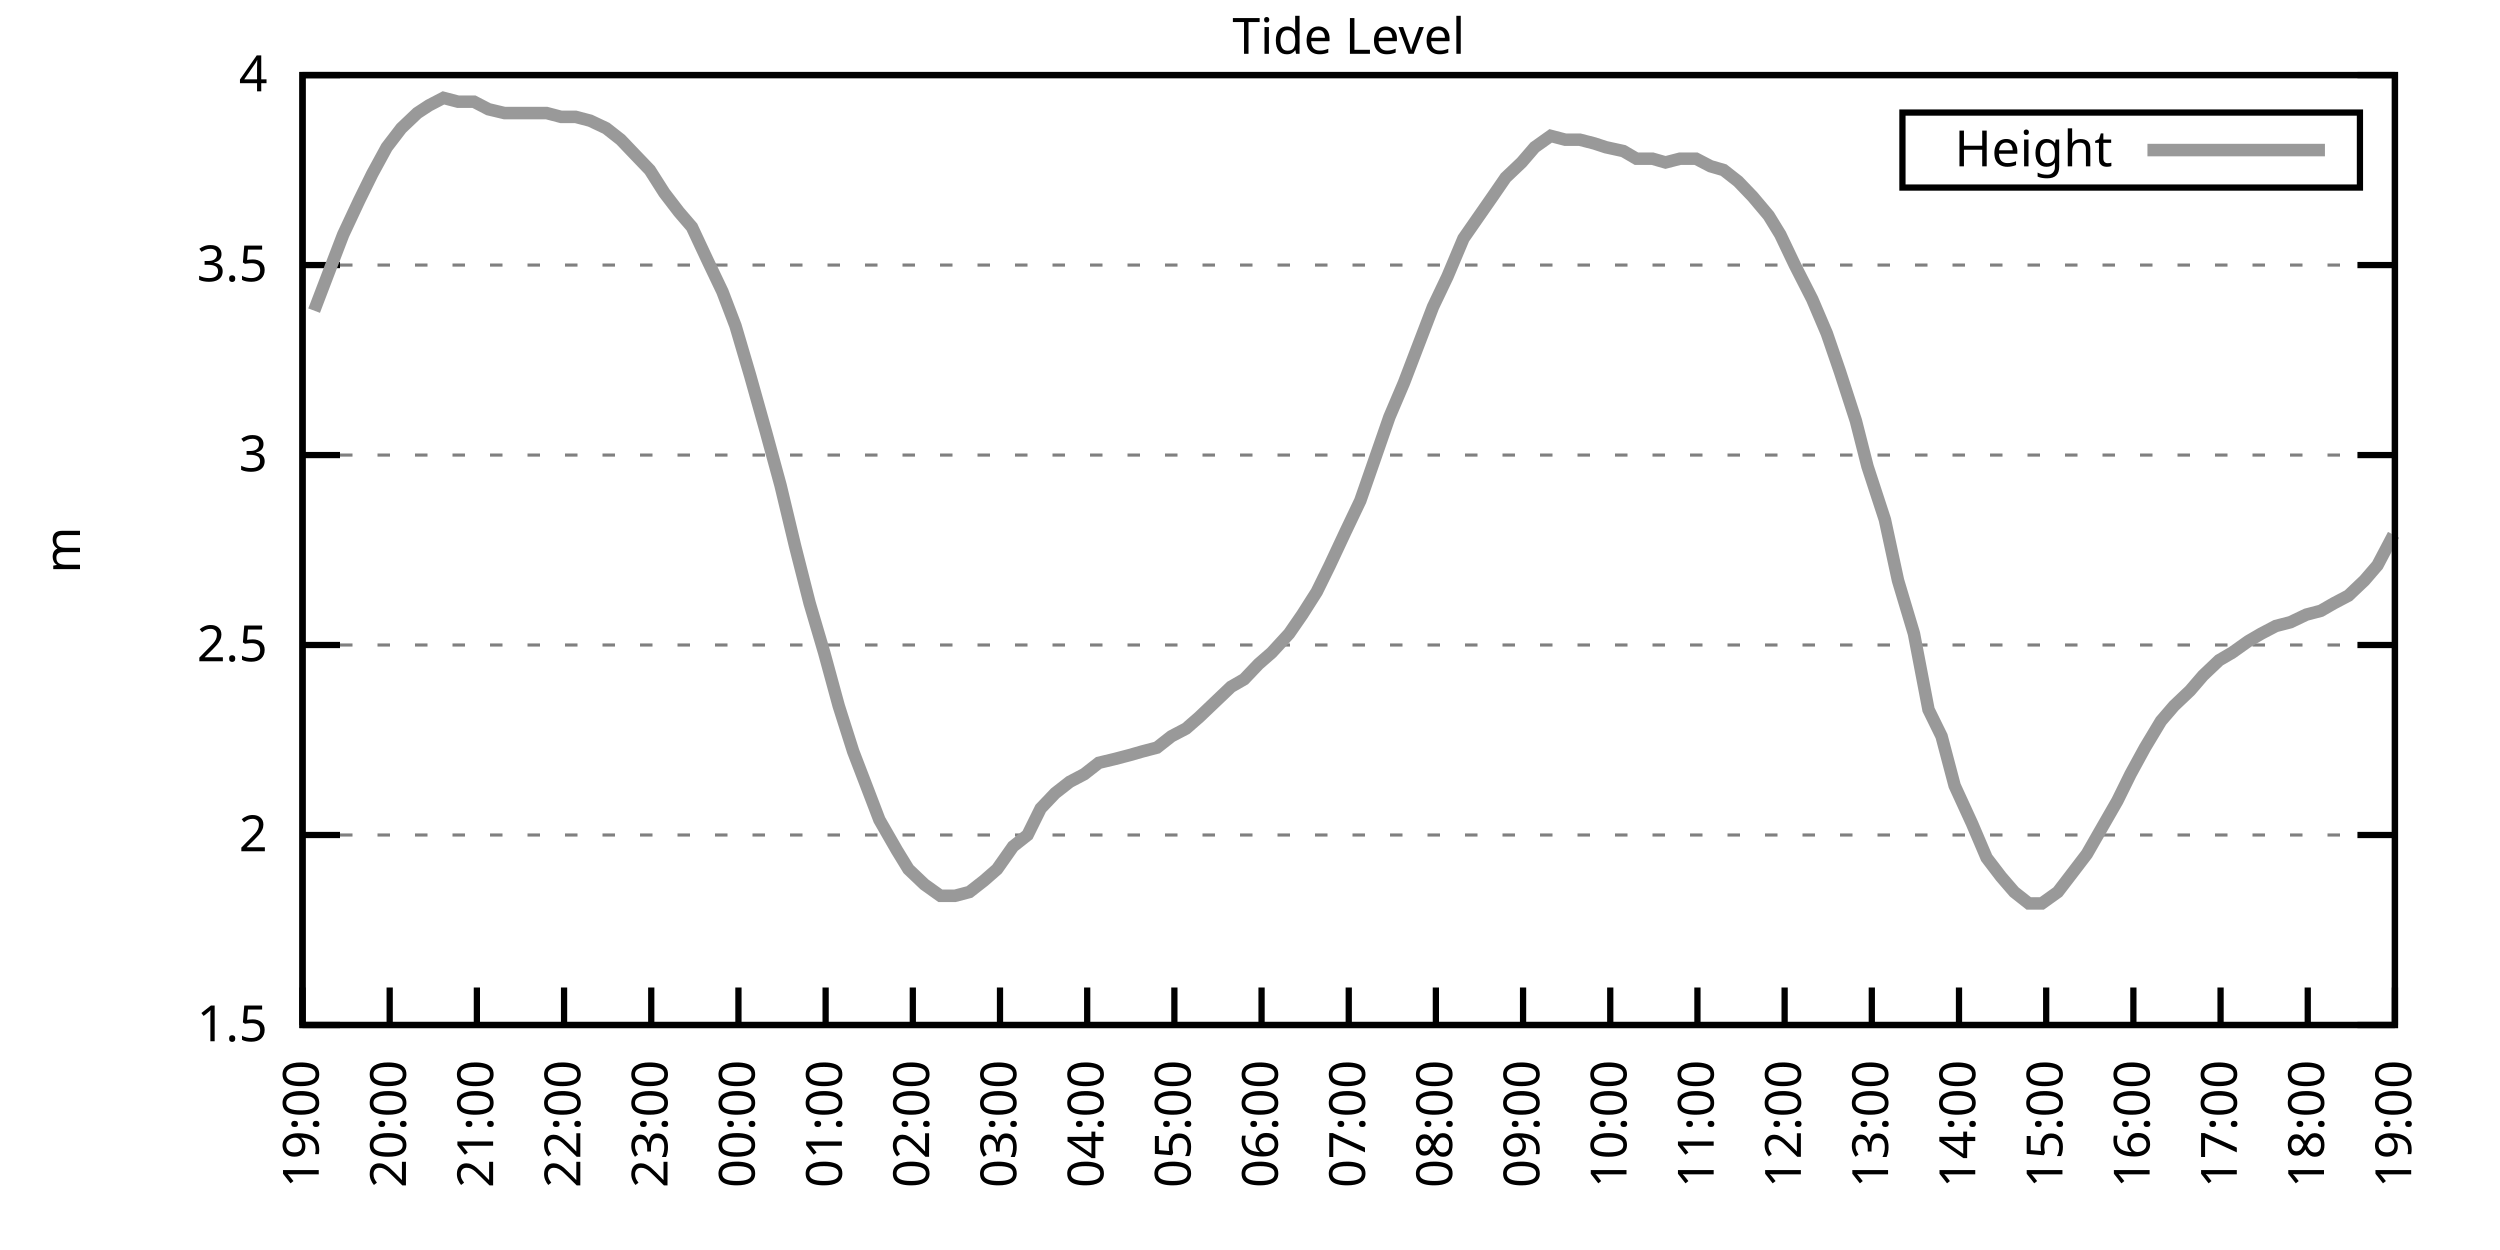
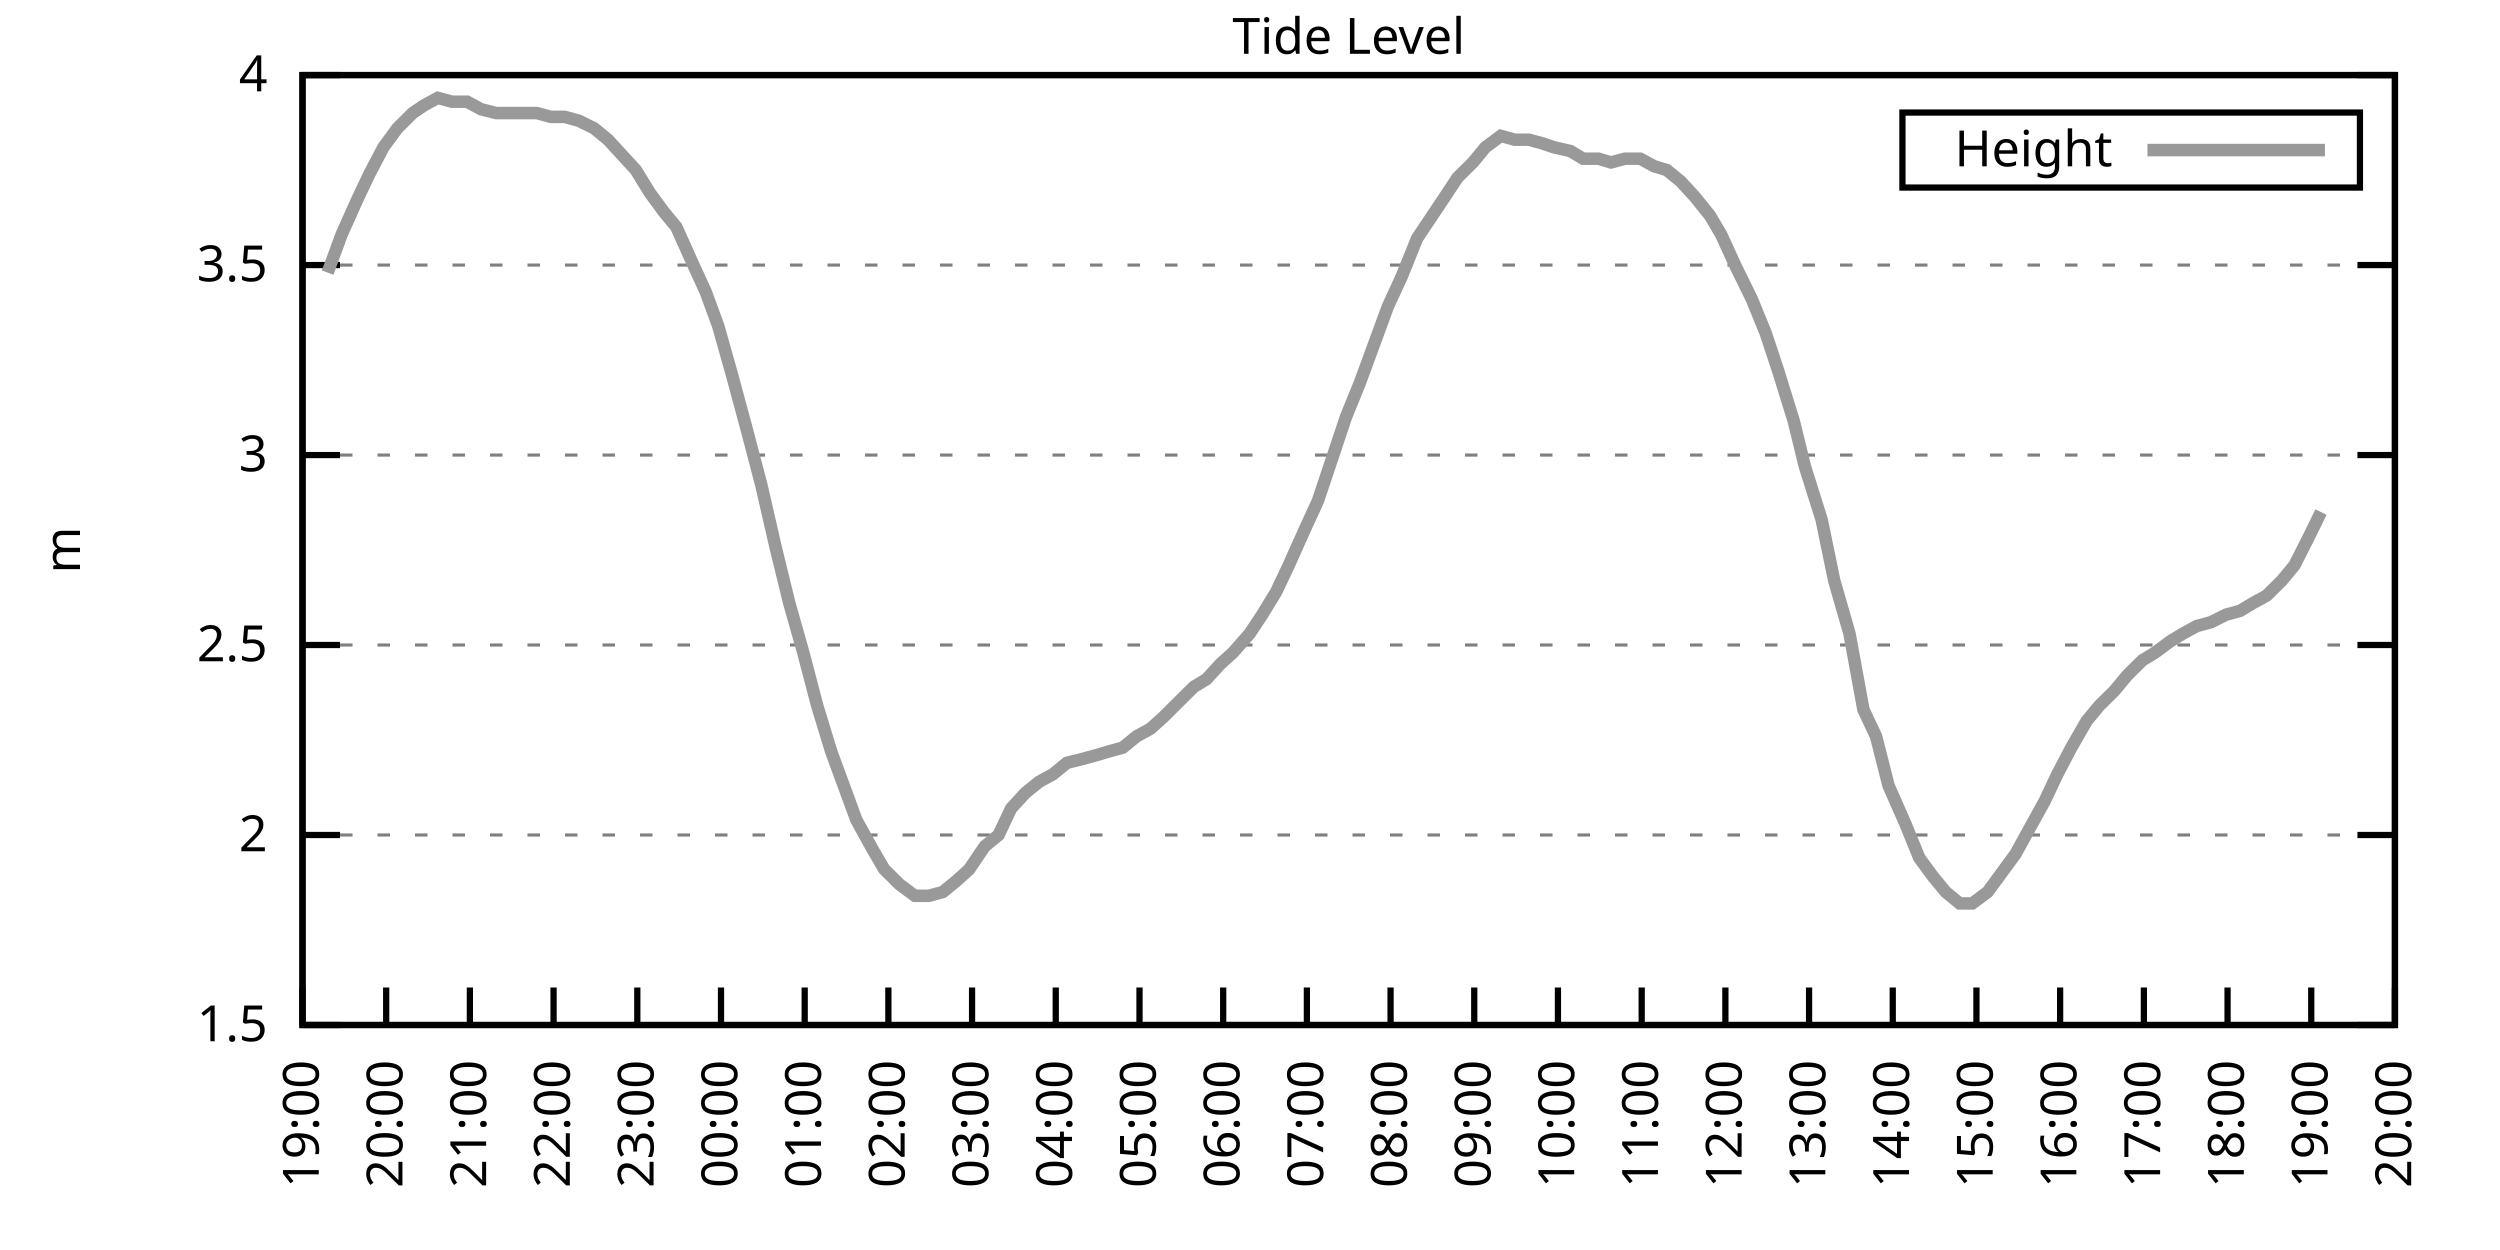
<svg xmlns="http://www.w3.org/2000/svg" xmlns:xlink="http://www.w3.org/1999/xlink" width="400" height="200" viewBox="0 0 400 200">
  <g id="gnuplot_canvas">
    <rect x="0" y="0" width="400" height="200" fill="none" />
    <defs>
      <circle id="gpDot" r="0.5" stroke-width="0.5" stroke="currentColor" />
      <path id="gpPt0" stroke-width="0.333" stroke="currentColor" d="M-1,0 h2 M0,-1 v2" />
      <path id="gpPt1" stroke-width="0.333" stroke="currentColor" d="M-1,-1 L1,1 M1,-1 L-1,1" />
      <path id="gpPt2" stroke-width="0.333" stroke="currentColor" d="M-1,0 L1,0 M0,-1 L0,1 M-1,-1 L1,1 M-1,1 L1,-1" />
      <rect id="gpPt3" stroke-width="0.333" stroke="currentColor" x="-1" y="-1" width="2" height="2" />
      <rect id="gpPt4" stroke-width="0.333" stroke="currentColor" fill="currentColor" x="-1" y="-1" width="2" height="2" />
      <circle id="gpPt5" stroke-width="0.333" stroke="currentColor" cx="0" cy="0" r="1" />
      <use xlink:href="#gpPt5" id="gpPt6" fill="currentColor" stroke="none" />
      <path id="gpPt7" stroke-width="0.333" stroke="currentColor" d="M0,-1.33 L-1.33,0.67 L1.33,0.67 z" />
      <use xlink:href="#gpPt7" id="gpPt8" fill="currentColor" stroke="none" />
      <use xlink:href="#gpPt7" id="gpPt9" stroke="currentColor" transform="rotate(180)" />
      <use xlink:href="#gpPt9" id="gpPt10" fill="currentColor" stroke="none" />
      <use xlink:href="#gpPt3" id="gpPt11" stroke="currentColor" transform="rotate(45)" />
      <use xlink:href="#gpPt11" id="gpPt12" fill="currentColor" stroke="none" />
      <path id="gpPt13" stroke-width="0.333" stroke="currentColor" d="M0,1.330 L1.265,0.411 L0.782,-1.067 L-0.782,-1.076 L-1.265,0.411 z" />
      <use xlink:href="#gpPt13" id="gpPt14" fill="currentColor" stroke="none" />
      <filter id="textbox" filterUnits="objectBoundingBox" x="0" y="0" height="1" width="1">
        <feFlood flood-color="white" flood-opacity="1" result="bgnd" />
        <feComposite in="SourceGraphic" in2="bgnd" operator="atop" />
      </filter>
      <filter id="greybox" filterUnits="objectBoundingBox" x="0" y="0" height="1" width="1">
        <feFlood flood-color="lightgrey" flood-opacity="1" result="grey" />
        <feComposite in="SourceGraphic" in2="grey" operator="atop" />
      </filter>
    </defs>
    <g fill="none" color="white" stroke="currentColor" stroke-width="1.00" stroke-linecap="butt" stroke-linejoin="miter">
</g>
    <g fill="none" color="black" stroke="currentColor" stroke-width="1.00" stroke-linecap="butt" stroke-linejoin="miter">
      <g stroke="none" shape-rendering="crispEdges">
        <polygon fill="rgb(255, 255, 255)" points="48.40,164.00 383.18,164.00 383.18,12.02 48.40,12.02 " />
      </g>
    </g>
    <g fill="none" color="black" stroke="currentColor" stroke-width="1.00" stroke-linecap="butt" stroke-linejoin="miter">
</g>
    <g fill="none" color="black" stroke="black" stroke-width="0.50" stroke-linecap="butt" stroke-linejoin="miter">
</g>
    <g fill="none" color="gray" stroke="currentColor" stroke-width="0.50" stroke-linecap="butt" stroke-linejoin="miter">
      <path stroke="gray" stroke-dasharray="2,4" class="gridline" d="M48.40,164.00 L383.19,164.00  " />
    </g>
    <g fill="none" color="gray" stroke="gray" stroke-width="1.00" stroke-linecap="butt" stroke-linejoin="miter">
</g>
    <g fill="none" color="black" stroke="currentColor" stroke-width="1.00" stroke-linecap="butt" stroke-linejoin="miter">
      <path stroke="black" d="M48.40,164.00 L54.40,164.00 M383.19,164.00 L377.19,164.00  " />
      <g transform="translate(42.80,166.60)" stroke="none" fill="black" font-family="Sans" font-size="8.00" text-anchor="end">
        <text>
          <tspan font-family="Sans"> 1.5</tspan>
        </text>
      </g>
    </g>
    <g fill="none" color="black" stroke="currentColor" stroke-width="1.00" stroke-linecap="butt" stroke-linejoin="miter">
</g>
    <g fill="none" color="black" stroke="black" stroke-width="0.50" stroke-linecap="butt" stroke-linejoin="miter">
</g>
    <g fill="none" color="gray" stroke="currentColor" stroke-width="0.50" stroke-linecap="butt" stroke-linejoin="miter">
      <path stroke="gray" stroke-dasharray="2,4" class="gridline" d="M48.40,133.60 L383.19,133.60  " />
    </g>
    <g fill="none" color="gray" stroke="gray" stroke-width="1.00" stroke-linecap="butt" stroke-linejoin="miter">
</g>
    <g fill="none" color="black" stroke="currentColor" stroke-width="1.00" stroke-linecap="butt" stroke-linejoin="miter">
      <path stroke="black" d="M48.40,133.60 L54.40,133.60 M383.19,133.60 L377.19,133.60  " />
      <g transform="translate(42.80,136.20)" stroke="none" fill="black" font-family="Sans" font-size="8.00" text-anchor="end">
        <text>
          <tspan font-family="Sans"> 2</tspan>
        </text>
      </g>
    </g>
    <g fill="none" color="black" stroke="currentColor" stroke-width="1.00" stroke-linecap="butt" stroke-linejoin="miter">
</g>
    <g fill="none" color="black" stroke="black" stroke-width="0.50" stroke-linecap="butt" stroke-linejoin="miter">
</g>
    <g fill="none" color="gray" stroke="currentColor" stroke-width="0.50" stroke-linecap="butt" stroke-linejoin="miter">
      <path stroke="gray" stroke-dasharray="2,4" class="gridline" d="M48.40,103.20 L383.19,103.20  " />
    </g>
    <g fill="none" color="gray" stroke="gray" stroke-width="1.00" stroke-linecap="butt" stroke-linejoin="miter">
</g>
    <g fill="none" color="black" stroke="currentColor" stroke-width="1.00" stroke-linecap="butt" stroke-linejoin="miter">
      <path stroke="black" d="M48.40,103.20 L54.40,103.20 M383.19,103.20 L377.19,103.20  " />
      <g transform="translate(42.80,105.80)" stroke="none" fill="black" font-family="Sans" font-size="8.00" text-anchor="end">
        <text>
          <tspan font-family="Sans"> 2.5</tspan>
        </text>
      </g>
    </g>
    <g fill="none" color="black" stroke="currentColor" stroke-width="1.00" stroke-linecap="butt" stroke-linejoin="miter">
</g>
    <g fill="none" color="black" stroke="black" stroke-width="0.50" stroke-linecap="butt" stroke-linejoin="miter">
</g>
    <g fill="none" color="gray" stroke="currentColor" stroke-width="0.50" stroke-linecap="butt" stroke-linejoin="miter">
      <path stroke="gray" stroke-dasharray="2,4" class="gridline" d="M48.40,72.81 L383.19,72.81  " />
    </g>
    <g fill="none" color="gray" stroke="gray" stroke-width="1.00" stroke-linecap="butt" stroke-linejoin="miter">
</g>
    <g fill="none" color="black" stroke="currentColor" stroke-width="1.00" stroke-linecap="butt" stroke-linejoin="miter">
      <path stroke="black" d="M48.40,72.81 L54.40,72.81 M383.19,72.81 L377.19,72.81  " />
      <g transform="translate(42.80,75.41)" stroke="none" fill="black" font-family="Sans" font-size="8.00" text-anchor="end">
        <text>
          <tspan font-family="Sans"> 3</tspan>
        </text>
      </g>
    </g>
    <g fill="none" color="black" stroke="currentColor" stroke-width="1.00" stroke-linecap="butt" stroke-linejoin="miter">
</g>
    <g fill="none" color="black" stroke="black" stroke-width="0.50" stroke-linecap="butt" stroke-linejoin="miter">
</g>
    <g fill="none" color="gray" stroke="currentColor" stroke-width="0.50" stroke-linecap="butt" stroke-linejoin="miter">
      <path stroke="gray" stroke-dasharray="2,4" class="gridline" d="M48.40,42.41 L383.19,42.41  " />
    </g>
    <g fill="none" color="gray" stroke="gray" stroke-width="1.00" stroke-linecap="butt" stroke-linejoin="miter">
</g>
    <g fill="none" color="black" stroke="currentColor" stroke-width="1.00" stroke-linecap="butt" stroke-linejoin="miter">
      <path stroke="black" d="M48.40,42.41 L54.40,42.41 M383.19,42.41 L377.19,42.41  " />
      <g transform="translate(42.80,45.01)" stroke="none" fill="black" font-family="Sans" font-size="8.00" text-anchor="end">
        <text>
          <tspan font-family="Sans"> 3.5</tspan>
        </text>
      </g>
    </g>
    <g fill="none" color="black" stroke="currentColor" stroke-width="1.00" stroke-linecap="butt" stroke-linejoin="miter">
</g>
    <g fill="none" color="black" stroke="black" stroke-width="0.50" stroke-linecap="butt" stroke-linejoin="miter">
</g>
    <g fill="none" color="gray" stroke="currentColor" stroke-width="0.50" stroke-linecap="butt" stroke-linejoin="miter">
      <path stroke="gray" stroke-dasharray="2,4" class="gridline" d="M48.40,12.01 L383.19,12.01  " />
    </g>
    <g fill="none" color="gray" stroke="gray" stroke-width="1.00" stroke-linecap="butt" stroke-linejoin="miter">
</g>
    <g fill="none" color="black" stroke="currentColor" stroke-width="1.00" stroke-linecap="butt" stroke-linejoin="miter">
      <path stroke="black" d="M48.40,12.01 L54.40,12.01 M383.19,12.01 L377.19,12.01  " />
      <g transform="translate(42.80,14.61)" stroke="none" fill="black" font-family="Sans" font-size="8.00" text-anchor="end">
        <text>
          <tspan font-family="Sans"> 4</tspan>
        </text>
      </g>
    </g>
    <g fill="none" color="black" stroke="currentColor" stroke-width="1.00" stroke-linecap="butt" stroke-linejoin="miter">
      <path stroke="black" d="M48.40,164.00 L48.40,158.00  " />
      <g transform="translate(51.00,169.60) rotate(270.00)" stroke="none" fill="black" font-family="Sans" font-size="8.00" text-anchor="end">
        <text>
          <tspan font-family="Sans">19:00</tspan>
        </text>
      </g>
    </g>
    <g fill="none" color="black" stroke="currentColor" stroke-width="1.00" stroke-linecap="butt" stroke-linejoin="miter">
-       <path stroke="black" d="M62.35,164.00 L62.35,158.00  " />
-       <g transform="translate(64.95,169.60) rotate(270.00)" stroke="none" fill="black" font-family="Sans" font-size="8.00" text-anchor="end">
+       <path stroke="black" d="M61.79,164.00 L61.79,158.00  " />
+       <g transform="translate(64.39,169.60) rotate(270.00)" stroke="none" fill="black" font-family="Sans" font-size="8.00" text-anchor="end">
        <text>
          <tspan font-family="Sans">20:00</tspan>
        </text>
      </g>
    </g>
    <g fill="none" color="black" stroke="currentColor" stroke-width="1.00" stroke-linecap="butt" stroke-linejoin="miter">
-       <path stroke="black" d="M76.30,164.00 L76.30,158.00  " />
-       <g transform="translate(78.90,169.60) rotate(270.00)" stroke="none" fill="black" font-family="Sans" font-size="8.00" text-anchor="end">
+       <path stroke="black" d="M75.18,164.00 L75.18,158.00  " />
+       <g transform="translate(77.78,169.60) rotate(270.00)" stroke="none" fill="black" font-family="Sans" font-size="8.00" text-anchor="end">
        <text>
          <tspan font-family="Sans">21:00</tspan>
        </text>
      </g>
    </g>
    <g fill="none" color="black" stroke="currentColor" stroke-width="1.00" stroke-linecap="butt" stroke-linejoin="miter">
-       <path stroke="black" d="M90.25,164.00 L90.25,158.00  " />
-       <g transform="translate(92.85,169.60) rotate(270.00)" stroke="none" fill="black" font-family="Sans" font-size="8.00" text-anchor="end">
+       <path stroke="black" d="M88.57,164.00 L88.57,158.00  " />
+       <g transform="translate(91.17,169.60) rotate(270.00)" stroke="none" fill="black" font-family="Sans" font-size="8.00" text-anchor="end">
        <text>
          <tspan font-family="Sans">22:00</tspan>
        </text>
      </g>
    </g>
    <g fill="none" color="black" stroke="currentColor" stroke-width="1.00" stroke-linecap="butt" stroke-linejoin="miter">
-       <path stroke="black" d="M104.20,164.00 L104.20,158.00  " />
-       <g transform="translate(106.80,169.60) rotate(270.00)" stroke="none" fill="black" font-family="Sans" font-size="8.00" text-anchor="end">
+       <path stroke="black" d="M101.97,164.00 L101.97,158.00  " />
+       <g transform="translate(104.57,169.60) rotate(270.00)" stroke="none" fill="black" font-family="Sans" font-size="8.00" text-anchor="end">
        <text>
          <tspan font-family="Sans">23:00</tspan>
        </text>
      </g>
    </g>
    <g fill="none" color="black" stroke="currentColor" stroke-width="1.00" stroke-linecap="butt" stroke-linejoin="miter">
-       <path stroke="black" d="M118.15,164.00 L118.15,158.00  " />
-       <g transform="translate(120.75,169.60) rotate(270.00)" stroke="none" fill="black" font-family="Sans" font-size="8.00" text-anchor="end">
+       <path stroke="black" d="M115.36,164.00 L115.36,158.00  " />
+       <g transform="translate(117.96,169.60) rotate(270.00)" stroke="none" fill="black" font-family="Sans" font-size="8.00" text-anchor="end">
        <text>
          <tspan font-family="Sans">00:00</tspan>
        </text>
      </g>
    </g>
    <g fill="none" color="black" stroke="currentColor" stroke-width="1.00" stroke-linecap="butt" stroke-linejoin="miter">
-       <path stroke="black" d="M132.10,164.00 L132.10,158.00  " />
-       <g transform="translate(134.70,169.60) rotate(270.00)" stroke="none" fill="black" font-family="Sans" font-size="8.00" text-anchor="end">
+       <path stroke="black" d="M128.75,164.00 L128.75,158.00  " />
+       <g transform="translate(131.35,169.60) rotate(270.00)" stroke="none" fill="black" font-family="Sans" font-size="8.00" text-anchor="end">
        <text>
          <tspan font-family="Sans">01:00</tspan>
        </text>
      </g>
    </g>
    <g fill="none" color="black" stroke="currentColor" stroke-width="1.00" stroke-linecap="butt" stroke-linejoin="miter">
-       <path stroke="black" d="M146.05,164.00 L146.05,158.00  " />
-       <g transform="translate(148.65,169.60) rotate(270.00)" stroke="none" fill="black" font-family="Sans" font-size="8.00" text-anchor="end">
+       <path stroke="black" d="M142.14,164.00 L142.14,158.00  " />
+       <g transform="translate(144.74,169.60) rotate(270.00)" stroke="none" fill="black" font-family="Sans" font-size="8.00" text-anchor="end">
        <text>
          <tspan font-family="Sans">02:00</tspan>
        </text>
      </g>
    </g>
    <g fill="none" color="black" stroke="currentColor" stroke-width="1.00" stroke-linecap="butt" stroke-linejoin="miter">
-       <path stroke="black" d="M160.00,164.00 L160.00,158.00  " />
-       <g transform="translate(162.60,169.60) rotate(270.00)" stroke="none" fill="black" font-family="Sans" font-size="8.00" text-anchor="end">
+       <path stroke="black" d="M155.53,164.00 L155.53,158.00  " />
+       <g transform="translate(158.13,169.60) rotate(270.00)" stroke="none" fill="black" font-family="Sans" font-size="8.00" text-anchor="end">
        <text>
          <tspan font-family="Sans">03:00</tspan>
        </text>
      </g>
    </g>
    <g fill="none" color="black" stroke="currentColor" stroke-width="1.00" stroke-linecap="butt" stroke-linejoin="miter">
-       <path stroke="black" d="M173.95,164.00 L173.95,158.00  " />
-       <g transform="translate(176.55,169.60) rotate(270.00)" stroke="none" fill="black" font-family="Sans" font-size="8.00" text-anchor="end">
+       <path stroke="black" d="M168.92,164.00 L168.92,158.00  " />
+       <g transform="translate(171.52,169.60) rotate(270.00)" stroke="none" fill="black" font-family="Sans" font-size="8.00" text-anchor="end">
        <text>
          <tspan font-family="Sans">04:00</tspan>
        </text>
      </g>
    </g>
    <g fill="none" color="black" stroke="currentColor" stroke-width="1.00" stroke-linecap="butt" stroke-linejoin="miter">
-       <path stroke="black" d="M187.90,164.00 L187.90,158.00  " />
-       <g transform="translate(190.50,169.60) rotate(270.00)" stroke="none" fill="black" font-family="Sans" font-size="8.00" text-anchor="end">
+       <path stroke="black" d="M182.32,164.00 L182.32,158.00  " />
+       <g transform="translate(184.92,169.60) rotate(270.00)" stroke="none" fill="black" font-family="Sans" font-size="8.00" text-anchor="end">
        <text>
          <tspan font-family="Sans">05:00</tspan>
        </text>
      </g>
    </g>
    <g fill="none" color="black" stroke="currentColor" stroke-width="1.00" stroke-linecap="butt" stroke-linejoin="miter">
-       <path stroke="black" d="M201.85,164.00 L201.85,158.00  " />
-       <g transform="translate(204.45,169.60) rotate(270.00)" stroke="none" fill="black" font-family="Sans" font-size="8.00" text-anchor="end">
+       <path stroke="black" d="M195.71,164.00 L195.71,158.00  " />
+       <g transform="translate(198.31,169.60) rotate(270.00)" stroke="none" fill="black" font-family="Sans" font-size="8.00" text-anchor="end">
        <text>
          <tspan font-family="Sans">06:00</tspan>
        </text>
      </g>
    </g>
    <g fill="none" color="black" stroke="currentColor" stroke-width="1.00" stroke-linecap="butt" stroke-linejoin="miter">
-       <path stroke="black" d="M215.80,164.00 L215.80,158.00  " />
-       <g transform="translate(218.40,169.60) rotate(270.00)" stroke="none" fill="black" font-family="Sans" font-size="8.00" text-anchor="end">
+       <path stroke="black" d="M209.10,164.00 L209.10,158.00  " />
+       <g transform="translate(211.70,169.60) rotate(270.00)" stroke="none" fill="black" font-family="Sans" font-size="8.00" text-anchor="end">
        <text>
          <tspan font-family="Sans">07:00</tspan>
        </text>
      </g>
    </g>
    <g fill="none" color="black" stroke="currentColor" stroke-width="1.00" stroke-linecap="butt" stroke-linejoin="miter">
-       <path stroke="black" d="M229.74,164.00 L229.74,158.00  " />
-       <g transform="translate(232.34,169.60) rotate(270.00)" stroke="none" fill="black" font-family="Sans" font-size="8.00" text-anchor="end">
+       <path stroke="black" d="M222.49,164.00 L222.49,158.00  " />
+       <g transform="translate(225.09,169.60) rotate(270.00)" stroke="none" fill="black" font-family="Sans" font-size="8.00" text-anchor="end">
        <text>
          <tspan font-family="Sans">08:00</tspan>
        </text>
      </g>
    </g>
    <g fill="none" color="black" stroke="currentColor" stroke-width="1.00" stroke-linecap="butt" stroke-linejoin="miter">
-       <path stroke="black" d="M243.69,164.00 L243.69,158.00  " />
-       <g transform="translate(246.29,169.60) rotate(270.00)" stroke="none" fill="black" font-family="Sans" font-size="8.00" text-anchor="end">
+       <path stroke="black" d="M235.88,164.00 L235.88,158.00  " />
+       <g transform="translate(238.48,169.60) rotate(270.00)" stroke="none" fill="black" font-family="Sans" font-size="8.00" text-anchor="end">
        <text>
          <tspan font-family="Sans">09:00</tspan>
        </text>
      </g>
    </g>
    <g fill="none" color="black" stroke="currentColor" stroke-width="1.00" stroke-linecap="butt" stroke-linejoin="miter">
-       <path stroke="black" d="M257.64,164.00 L257.64,158.00  " />
-       <g transform="translate(260.24,169.60) rotate(270.00)" stroke="none" fill="black" font-family="Sans" font-size="8.00" text-anchor="end">
+       <path stroke="black" d="M249.27,164.00 L249.27,158.00  " />
+       <g transform="translate(251.87,169.60) rotate(270.00)" stroke="none" fill="black" font-family="Sans" font-size="8.00" text-anchor="end">
        <text>
          <tspan font-family="Sans">10:00</tspan>
        </text>
      </g>
    </g>
    <g fill="none" color="black" stroke="currentColor" stroke-width="1.00" stroke-linecap="butt" stroke-linejoin="miter">
-       <path stroke="black" d="M271.59,164.00 L271.59,158.00  " />
-       <g transform="translate(274.19,169.60) rotate(270.00)" stroke="none" fill="black" font-family="Sans" font-size="8.00" text-anchor="end">
+       <path stroke="black" d="M262.67,164.00 L262.67,158.00  " />
+       <g transform="translate(265.27,169.60) rotate(270.00)" stroke="none" fill="black" font-family="Sans" font-size="8.00" text-anchor="end">
        <text>
          <tspan font-family="Sans">11:00</tspan>
        </text>
      </g>
    </g>
    <g fill="none" color="black" stroke="currentColor" stroke-width="1.00" stroke-linecap="butt" stroke-linejoin="miter">
-       <path stroke="black" d="M285.54,164.00 L285.54,158.00  " />
-       <g transform="translate(288.14,169.60) rotate(270.00)" stroke="none" fill="black" font-family="Sans" font-size="8.00" text-anchor="end">
+       <path stroke="black" d="M276.06,164.00 L276.06,158.00  " />
+       <g transform="translate(278.66,169.60) rotate(270.00)" stroke="none" fill="black" font-family="Sans" font-size="8.00" text-anchor="end">
        <text>
          <tspan font-family="Sans">12:00</tspan>
        </text>
      </g>
    </g>
    <g fill="none" color="black" stroke="currentColor" stroke-width="1.00" stroke-linecap="butt" stroke-linejoin="miter">
-       <path stroke="black" d="M299.49,164.00 L299.49,158.00  " />
-       <g transform="translate(302.09,169.60) rotate(270.00)" stroke="none" fill="black" font-family="Sans" font-size="8.00" text-anchor="end">
+       <path stroke="black" d="M289.45,164.00 L289.45,158.00  " />
+       <g transform="translate(292.05,169.60) rotate(270.00)" stroke="none" fill="black" font-family="Sans" font-size="8.00" text-anchor="end">
        <text>
          <tspan font-family="Sans">13:00</tspan>
        </text>
      </g>
    </g>
    <g fill="none" color="black" stroke="currentColor" stroke-width="1.00" stroke-linecap="butt" stroke-linejoin="miter">
-       <path stroke="black" d="M313.44,164.00 L313.44,158.00  " />
-       <g transform="translate(316.04,169.60) rotate(270.00)" stroke="none" fill="black" font-family="Sans" font-size="8.00" text-anchor="end">
+       <path stroke="black" d="M302.84,164.00 L302.84,158.00  " />
+       <g transform="translate(305.44,169.60) rotate(270.00)" stroke="none" fill="black" font-family="Sans" font-size="8.00" text-anchor="end">
        <text>
          <tspan font-family="Sans">14:00</tspan>
        </text>
      </g>
    </g>
    <g fill="none" color="black" stroke="currentColor" stroke-width="1.00" stroke-linecap="butt" stroke-linejoin="miter">
-       <path stroke="black" d="M327.39,164.00 L327.39,158.00  " />
-       <g transform="translate(329.99,169.60) rotate(270.00)" stroke="none" fill="black" font-family="Sans" font-size="8.00" text-anchor="end">
+       <path stroke="black" d="M316.23,164.00 L316.23,158.00  " />
+       <g transform="translate(318.83,169.60) rotate(270.00)" stroke="none" fill="black" font-family="Sans" font-size="8.00" text-anchor="end">
        <text>
          <tspan font-family="Sans">15:00</tspan>
        </text>
      </g>
    </g>
    <g fill="none" color="black" stroke="currentColor" stroke-width="1.00" stroke-linecap="butt" stroke-linejoin="miter">
-       <path stroke="black" d="M341.34,164.00 L341.34,158.00  " />
-       <g transform="translate(343.94,169.60) rotate(270.00)" stroke="none" fill="black" font-family="Sans" font-size="8.00" text-anchor="end">
+       <path stroke="black" d="M329.62,164.00 L329.62,158.00  " />
+       <g transform="translate(332.22,169.60) rotate(270.00)" stroke="none" fill="black" font-family="Sans" font-size="8.00" text-anchor="end">
        <text>
          <tspan font-family="Sans">16:00</tspan>
        </text>
      </g>
    </g>
    <g fill="none" color="black" stroke="currentColor" stroke-width="1.00" stroke-linecap="butt" stroke-linejoin="miter">
-       <path stroke="black" d="M355.29,164.00 L355.29,158.00  " />
-       <g transform="translate(357.89,169.60) rotate(270.00)" stroke="none" fill="black" font-family="Sans" font-size="8.00" text-anchor="end">
+       <path stroke="black" d="M343.02,164.00 L343.02,158.00  " />
+       <g transform="translate(345.62,169.60) rotate(270.00)" stroke="none" fill="black" font-family="Sans" font-size="8.00" text-anchor="end">
        <text>
          <tspan font-family="Sans">17:00</tspan>
        </text>
      </g>
    </g>
    <g fill="none" color="black" stroke="currentColor" stroke-width="1.00" stroke-linecap="butt" stroke-linejoin="miter">
-       <path stroke="black" d="M369.24,164.00 L369.24,158.00  " />
-       <g transform="translate(371.84,169.60) rotate(270.00)" stroke="none" fill="black" font-family="Sans" font-size="8.00" text-anchor="end">
+       <path stroke="black" d="M356.41,164.00 L356.41,158.00  " />
+       <g transform="translate(359.01,169.60) rotate(270.00)" stroke="none" fill="black" font-family="Sans" font-size="8.00" text-anchor="end">
        <text>
          <tspan font-family="Sans">18:00</tspan>
+         </text>
+       </g>
+     </g>
+     <g fill="none" color="black" stroke="currentColor" stroke-width="1.00" stroke-linecap="butt" stroke-linejoin="miter">
+       <path stroke="black" d="M369.80,164.00 L369.80,158.00  " />
+       <g transform="translate(372.40,169.60) rotate(270.00)" stroke="none" fill="black" font-family="Sans" font-size="8.00" text-anchor="end">
+         <text>
+           <tspan font-family="Sans">19:00</tspan>
        </text>
      </g>
    </g>
    <g fill="none" color="black" stroke="currentColor" stroke-width="1.00" stroke-linecap="butt" stroke-linejoin="miter">
      <path stroke="black" d="M383.19,164.00 L383.19,158.00  " />
      <g transform="translate(385.79,169.60) rotate(270.00)" stroke="none" fill="black" font-family="Sans" font-size="8.00" text-anchor="end">
        <text>
-           <tspan font-family="Sans">19:00</tspan>
+           <tspan font-family="Sans">20:00</tspan>
        </text>
      </g>
    </g>
    <g fill="none" color="black" stroke="currentColor" stroke-width="1.00" stroke-linecap="butt" stroke-linejoin="miter">
</g>
    <g fill="none" color="black" stroke="currentColor" stroke-width="1.00" stroke-linecap="butt" stroke-linejoin="miter">
      <path stroke="black" d="M48.40,12.01 L48.40,164.00 L383.19,164.00 L383.19,12.01 L48.40,12.01 Z  " />
    </g>
    <g fill="none" color="black" stroke="currentColor" stroke-width="1.00" stroke-linecap="butt" stroke-linejoin="miter">
</g>
    <g fill="none" color="black" stroke="currentColor" stroke-width="1.00" stroke-linecap="butt" stroke-linejoin="miter">
      <path stroke="black" d="M304.39,30.01 L304.39,18.01 L377.59,18.01 L377.59,30.01 L304.39,30.01 Z  " />
    </g>
    <g id="Tide_level_plot_1">
      <g fill="none" color="white" stroke="black" stroke-width="2.00" stroke-linecap="butt" stroke-linejoin="miter">
</g>
      <g fill="none" color="black" stroke="currentColor" stroke-width="2.00" stroke-linecap="butt" stroke-linejoin="miter">
        <g transform="translate(337.99,26.61)" stroke="none" fill="black" font-family="Sans" font-size="8.00" text-anchor="end">
          <text>
            <tspan font-family="Sans">Height</tspan>
          </text>
        </g>
      </g>
      <g fill="none" color="black" stroke="currentColor" stroke-width="2.00" stroke-linecap="butt" stroke-linejoin="miter">
-         <path stroke="rgb(153, 153, 153)" d="M343.59,24.01 L371.99,24.01 M50.26,49.70 L52.58,43.62 L54.91,37.54 L57.47,32.07 L59.56,27.82 L61.88,23.56   L64.21,20.52 L66.77,18.09 L68.63,16.87 L70.95,15.66 L73.28,16.27 L75.83,16.27 L78.16,17.48 L80.72,18.09   L82.81,18.09 L85.13,18.09 L87.46,18.09 L89.78,18.70 L92.11,18.70 L94.43,19.31 L96.99,20.52 L99.32,22.35   L101.64,24.78 L103.97,27.21 L106.29,30.86 L108.62,33.90 L110.71,36.33 L113.27,41.80 L115.59,46.66 L117.68,52.14   L120.01,60.04 L122.57,69.16 L124.89,77.67 L127.22,87.40 L129.54,96.52 L131.87,104.42 L134.19,112.93 L136.51,120.23   L138.61,125.70 L140.70,131.17 L143.49,136.03 L145.35,139.07 L147.91,141.51 L150.46,143.33 L152.79,143.33 L155.11,142.72   L157.44,140.90 L159.53,139.07 L162.09,135.43 L164.41,133.60 L166.51,129.35 L168.83,126.91 L171.16,125.09 L173.48,123.87   L175.81,122.05 L178.36,121.44 L180.69,120.83 L182.78,120.23 L185.11,119.62 L187.43,117.80 L189.76,116.58 L191.85,114.76   L194.41,112.32 L196.96,109.89 L199.06,108.68 L201.38,106.24 L203.47,104.42 L206.26,101.38 L208.36,98.34 L210.68,94.69   L212.77,90.44 L215.33,84.97 L217.65,80.10 L219.98,73.41 L222.30,66.73 L224.63,61.25 L226.72,55.78 L229.28,49.10   L231.60,44.23 L234.16,38.15 L238.81,31.46 L240.90,28.42 L243.46,25.99 L245.55,23.56 L248.11,21.74 L250.44,22.35   L252.76,22.35 L255.09,22.95 L256.95,23.56 L259.74,24.17 L261.83,25.39 L264.39,25.39 L266.48,25.99 L268.80,25.39   L271.36,25.39 L273.69,26.60 L275.78,27.21 L278.10,29.03 L280.43,31.46 L282.99,34.50 L284.85,37.54 L287.17,42.41   L289.96,47.88 L292.29,53.35 L294.38,59.43 L296.94,67.33 L298.80,74.63 L301.58,83.14 L303.68,92.87 L306.23,101.38   L308.56,113.54 L310.65,117.80 L312.74,125.70 L315.53,131.78 L317.86,137.25 L320.18,140.29 L322.28,142.72 L324.60,144.55   L326.69,144.55 L329.25,142.72 L331.58,139.68 L333.90,136.64 L335.99,132.99 L338.78,128.13 L340.88,123.87 L343.20,119.62   L345.76,115.36 L347.85,112.93 L350.41,110.50 L352.50,108.07 L355.06,105.64 L357.15,104.42 L359.71,102.60 L361.80,101.38   L364.13,100.16 L366.45,99.56 L369.01,98.34 L371.33,97.73 L373.43,96.52 L375.75,95.30 L378.31,92.87 L380.40,90.44   L382.96,85.57  " />
+         <path stroke="rgb(153, 153, 153)" d="M343.59,24.01 L371.99,24.01 M52.42,43.62 L54.65,37.54 L57.10,32.07 L59.11,27.82 L61.35,23.56 L63.58,20.52   L66.03,18.09 L67.82,16.87 L70.05,15.66 L72.28,16.27 L74.74,16.27 L76.97,17.48 L79.42,18.09 L81.43,18.09   L83.66,18.09 L85.90,18.09 L88.13,18.70 L90.36,18.70 L92.59,19.31 L95.05,20.52 L97.28,22.35 L99.51,24.78   L101.74,27.21 L103.98,30.86 L106.21,33.90 L108.22,36.33 L110.67,41.80 L112.90,46.66 L114.91,52.14 L117.14,60.04   L119.60,69.16 L121.83,77.67 L124.06,87.40 L126.29,96.52 L128.53,104.42 L130.76,112.93 L132.99,120.23 L135.00,125.70   L137.01,131.17 L139.69,136.03 L141.47,139.07 L143.93,141.51 L146.38,143.33 L148.61,143.33 L150.85,142.72 L153.08,140.90   L155.09,139.07 L157.54,135.43 L159.77,133.60 L161.78,129.35 L164.01,126.91 L166.25,125.09 L168.48,123.87 L170.71,122.05   L173.17,121.44 L175.40,120.83 L177.41,120.23 L179.64,119.62 L181.87,117.80 L184.10,116.58 L186.11,114.76 L188.57,112.32   L191.02,109.89 L193.03,108.68 L195.26,106.24 L197.27,104.42 L199.95,101.38 L201.96,98.34 L204.19,94.69 L206.20,90.44   L208.65,84.97 L210.88,80.10 L213.12,73.41 L215.35,66.73 L217.58,61.25 L219.59,55.78 L222.04,49.10 L224.28,44.23   L226.73,38.15 L231.20,31.46 L233.20,28.42 L235.66,25.99 L237.67,23.56 L240.12,21.74 L242.36,22.35 L244.59,22.35   L246.82,22.95 L248.60,23.56 L251.28,24.17 L253.29,25.39 L255.75,25.39 L257.76,25.99 L259.99,25.39 L262.44,25.39   L264.67,26.60 L266.68,27.21 L268.92,29.03 L271.15,31.46 L273.60,34.50 L275.39,37.54 L277.62,42.41 L280.30,47.88   L282.53,53.35 L284.54,59.43 L286.99,67.33 L288.78,74.63 L291.46,83.14 L293.47,92.87 L295.92,101.38 L298.15,113.54   L300.16,117.80 L302.17,125.70 L304.85,131.78 L307.08,137.25 L309.31,140.29 L311.32,142.72 L313.55,144.55 L315.56,144.55   L318.02,142.72 L320.25,139.68 L322.48,136.64 L324.49,132.99 L327.17,128.13 L329.18,123.87 L331.41,119.62 L333.86,115.36   L335.87,112.93 L338.33,110.50 L340.34,108.07 L342.79,105.64 L344.80,104.42 L347.26,102.60 L349.26,101.38 L351.50,100.16   L353.73,99.56 L356.18,98.34 L358.42,97.73 L360.42,96.52 L362.66,95.30 L365.11,92.87 L367.12,90.44 L369.58,85.57   L371.36,81.93  " />
      </g>
    </g>
    <g fill="none" color="black" stroke="currentColor" stroke-width="2.00" stroke-linecap="butt" stroke-linejoin="miter">
</g>
    <g fill="none" color="black" stroke="black" stroke-width="1.00" stroke-linecap="butt" stroke-linejoin="miter">
</g>
    <g fill="none" color="black" stroke="currentColor" stroke-width="1.00" stroke-linecap="butt" stroke-linejoin="miter">
      <path stroke="black" d="M48.40,12.01 L48.40,164.00 L383.19,164.00 L383.19,12.01 L48.40,12.01 Z  " />
      <g transform="translate(12.80,88.01) rotate(270.00)" stroke="none" fill="black" font-family="Sans" font-size="8.00" text-anchor="middle">
        <text>
          <tspan font-family="Sans">m</tspan>
        </text>
      </g>
    </g>
    <g fill="none" color="black" stroke="currentColor" stroke-width="1.00" stroke-linecap="butt" stroke-linejoin="miter">
</g>
    <g fill="none" color="black" stroke="currentColor" stroke-width="1.00" stroke-linecap="butt" stroke-linejoin="miter">
      <g transform="translate(215.79,8.61)" stroke="none" fill="black" font-family="Sans" font-size="8.00" text-anchor="middle">
        <text>
          <tspan font-family="Sans">Tide Level</tspan>
        </text>
      </g>
    </g>
    <g fill="none" color="black" stroke="currentColor" stroke-width="1.00" stroke-linecap="butt" stroke-linejoin="miter">
</g>
  </g>
</svg>
